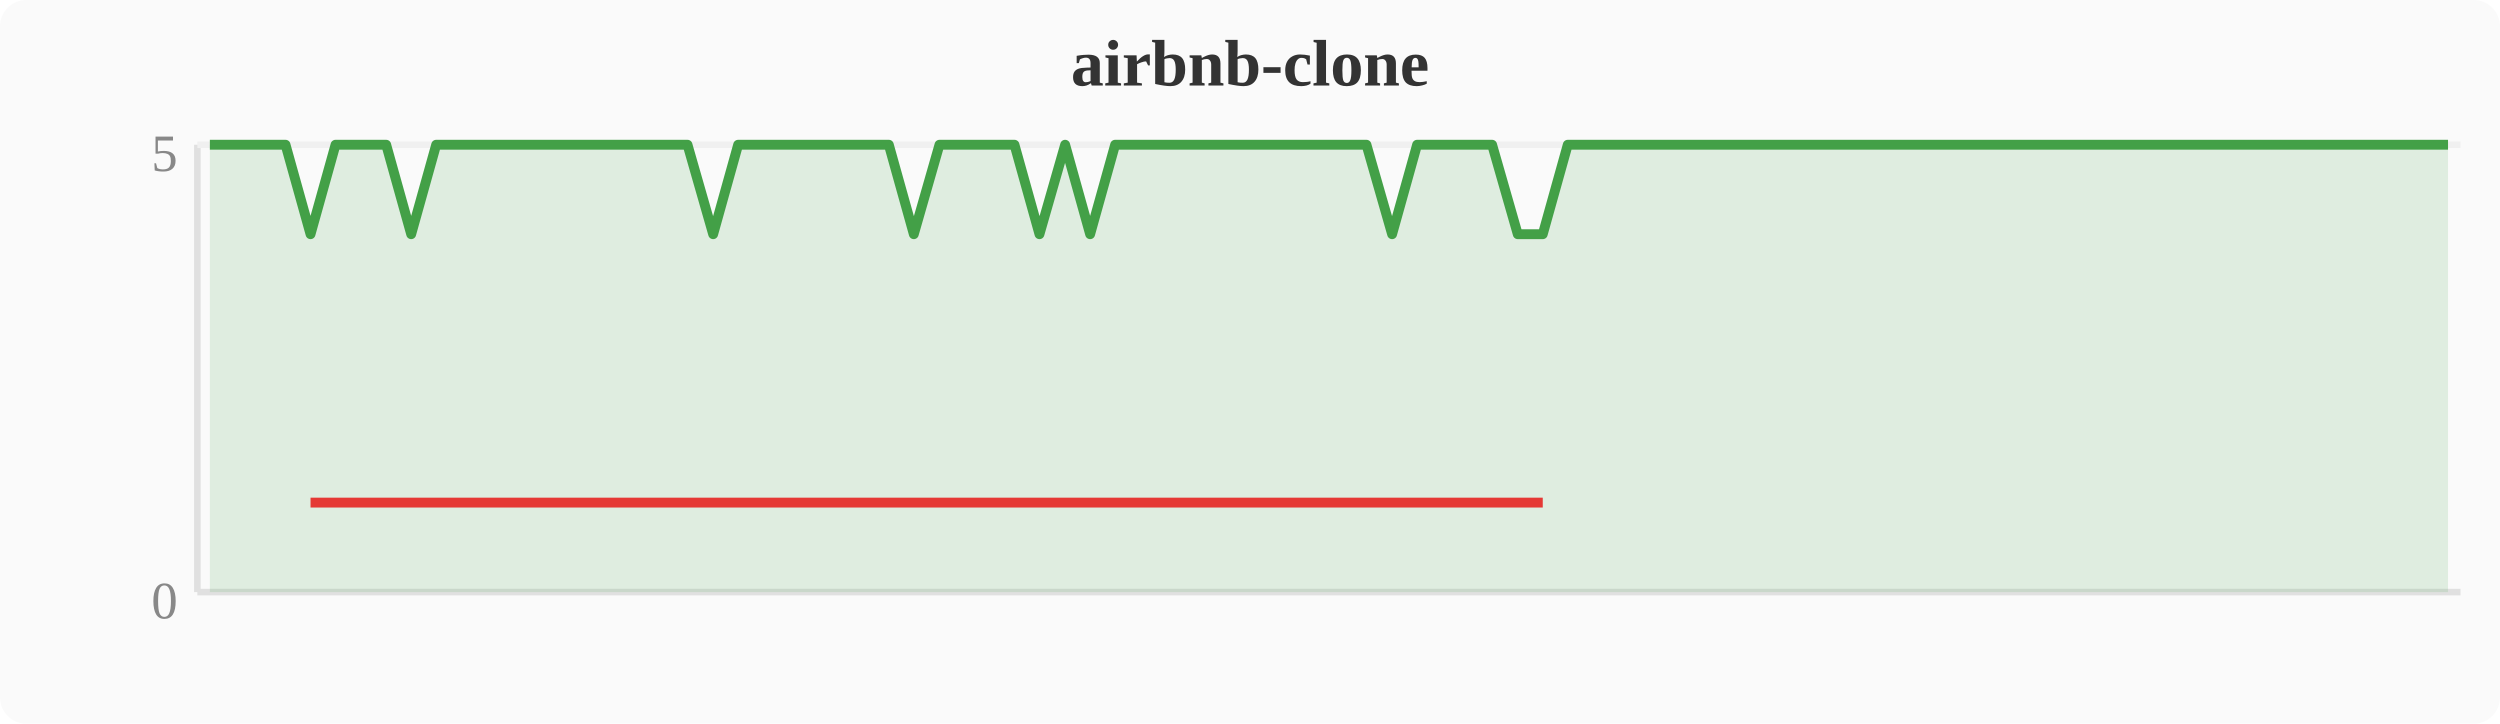
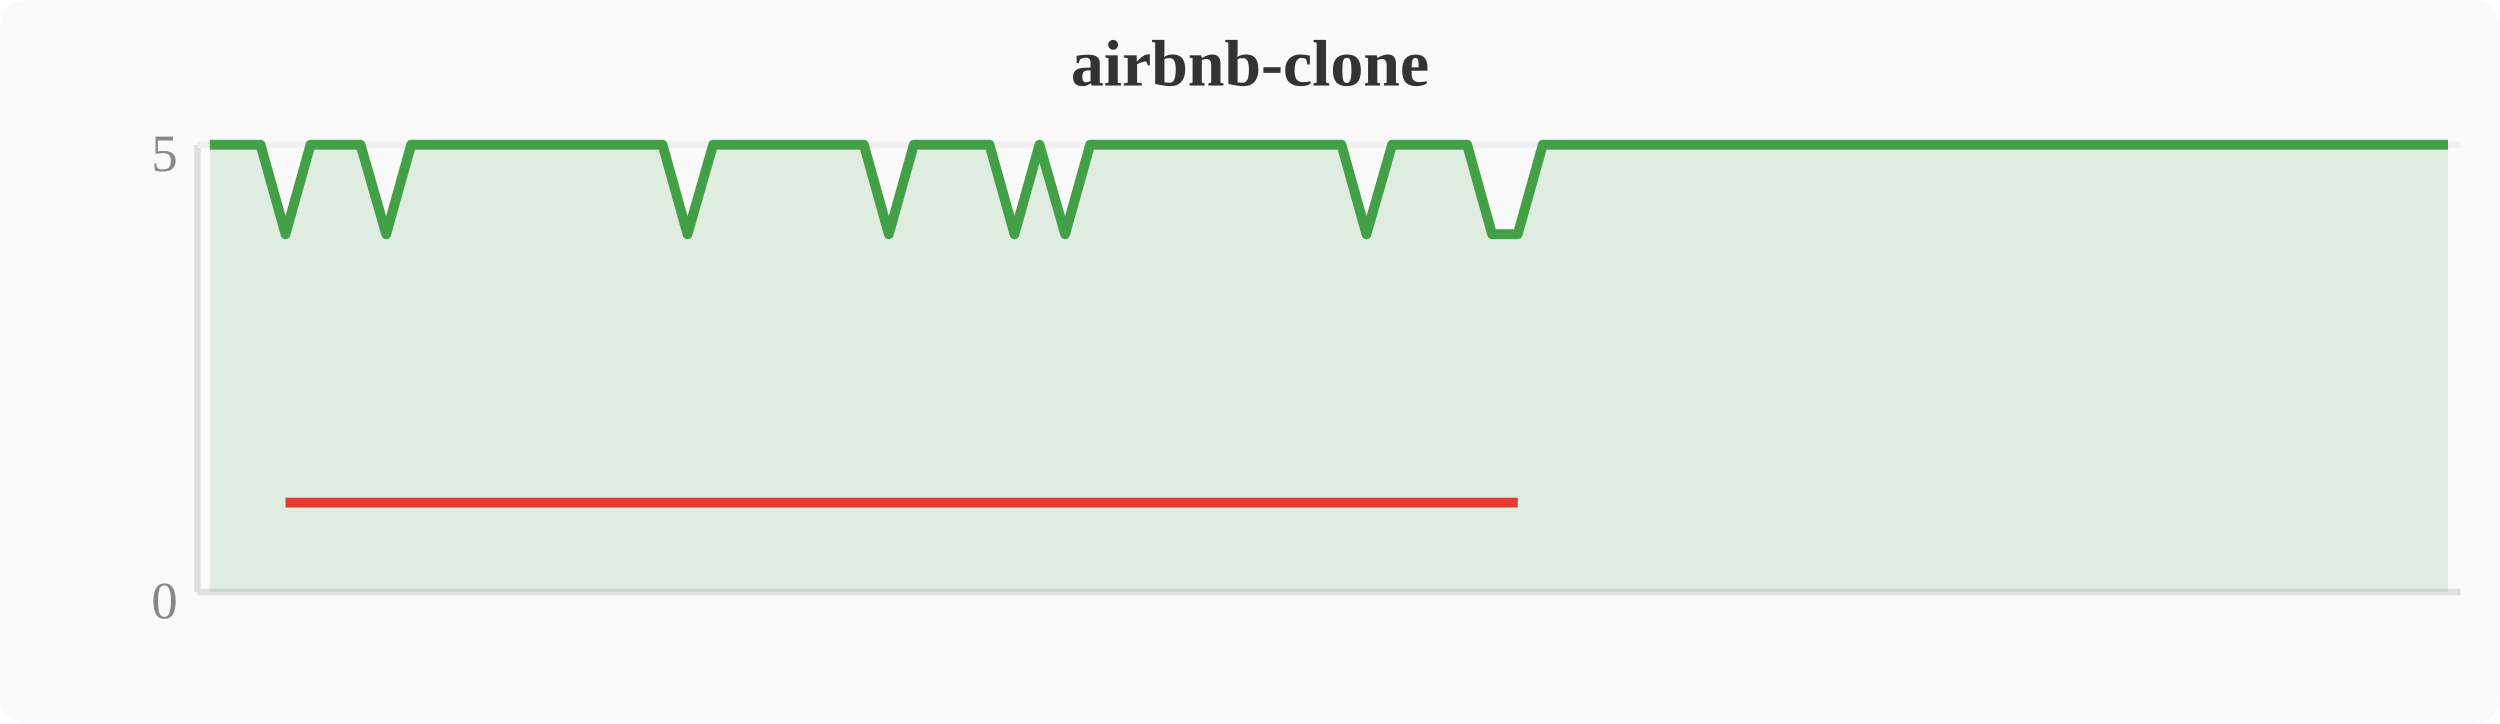
<svg xmlns="http://www.w3.org/2000/svg" width="380" height="110" viewBox="0 0 380 110">
  <rect width="380" height="110" fill="#fafafa" rx="4" />
  <text x="190" y="13" text-anchor="middle" font-size="10" font-weight="bold" fill="#333">airbnb-clone</text>
  <line x1="30" y1="22" x2="30" y2="90" stroke="#e0e0e0" stroke-width="1" />
  <line x1="30" y1="90" x2="374" y2="90" stroke="#e0e0e0" stroke-width="1" />
  <line x1="30" y1="22" x2="374" y2="22" stroke="#f0f0f0" stroke-width="1" />
  <text x="27" y="94" text-anchor="end" font-size="8" fill="#888">0</text>
  <text x="27" y="26" text-anchor="end" font-size="8" fill="#888">5</text>
-   <polygon points="31.9,22.0 35.7,22.0 39.6,22.0 43.4,22.0 47.2,35.6 51.0,22.0 54.8,22.0 58.7,22.0 62.5,35.6 66.3,22.0 70.1,22.0 74.0,22.0 77.8,22.0 81.6,22.0 85.4,22.0 89.2,22.0 93.1,22.0 96.9,22.0 100.7,22.0 104.5,22.0 108.4,35.6 112.2,22.0 116.0,22.0 119.8,22.0 123.6,22.0 127.5,22.0 131.3,22.0 135.1,22.0 138.9,35.6 142.8,22.0 146.6,22.0 150.4,22.0 154.2,22.0 158.0,35.6 161.9,22.0 165.7,35.6 169.5,22.0 173.3,22.0 177.2,22.0 181.0,22.0 184.8,22.0 188.6,22.0 192.4,22.0 196.3,22.0 200.1,22.0 203.9,22.0 207.7,22.0 211.6,35.6 215.4,22.0 219.2,22.0 223.0,22.0 226.8,22.0 230.7,35.6 234.5,35.6 238.3,22.0 242.1,22.0 246.0,22.0 249.8,22.0 253.6,22.0 257.4,22.0 261.2,22.0 265.1,22.0 268.9,22.0 272.7,22.0 276.5,22.0 280.4,22.0 284.2,22.0 288.0,22.0 291.8,22.0 295.6,22.0 299.5,22.0 303.3,22.0 307.1,22.0 310.9,22.0 314.8,22.0 318.6,22.0 322.4,22.0 326.2,22.0 330.0,22.0 333.9,22.0 337.7,22.0 341.5,22.0 345.3,22.0 349.2,22.0 353.0,22.0 356.8,22.0 360.6,22.0 364.4,22.0 368.3,22.0 372.1,22.0 372.1,90 31.9,90" fill="#43a047" opacity="0.15" />
-   <polyline points="31.9,22.0 35.7,22.0 39.6,22.0 43.4,22.0 47.2,35.6 51.0,22.0 54.8,22.0 58.7,22.0 62.5,35.6 66.3,22.0 70.1,22.0 74.0,22.0 77.8,22.0 81.6,22.0 85.4,22.0 89.2,22.0 93.1,22.0 96.9,22.0 100.7,22.0 104.5,22.0 108.4,35.6 112.2,22.0 116.0,22.0 119.8,22.0 123.6,22.0 127.5,22.0 131.3,22.0 135.1,22.0 138.9,35.6 142.8,22.0 146.6,22.0 150.4,22.0 154.2,22.0 158.0,35.6 161.9,22.0 165.7,35.6 169.5,22.0 173.3,22.0 177.2,22.0 181.0,22.0 184.8,22.0 188.6,22.0 192.4,22.0 196.3,22.0 200.1,22.0 203.9,22.0 207.7,22.0 211.6,35.6 215.4,22.0 219.2,22.0 223.0,22.0 226.8,22.0 230.7,35.6 234.5,35.6 238.3,22.0 242.1,22.0 246.0,22.0 249.8,22.0 253.6,22.0 257.4,22.0 261.2,22.0 265.1,22.0 268.9,22.0 272.7,22.0 276.5,22.0 280.4,22.0 284.2,22.0 288.0,22.0 291.8,22.0 295.6,22.0 299.5,22.0 303.3,22.0 307.1,22.0 310.9,22.0 314.8,22.0 318.6,22.0 322.4,22.0 326.2,22.0 330.0,22.0 333.9,22.0 337.7,22.0 341.5,22.0 345.3,22.0 349.2,22.0 353.0,22.0 356.8,22.0 360.6,22.0 364.4,22.0 368.3,22.0 372.1,22.0" fill="none" stroke="#43a047" stroke-width="1.5" stroke-linejoin="round" />
-   <polyline points="47.2,76.4 62.5,76.4 108.4,76.4 138.9,76.4 158.0,76.4 165.7,76.4 211.6,76.4 230.7,76.4 234.5,76.4" fill="none" stroke="#e53935" stroke-width="1.5" stroke-linejoin="round" />
+   <polygon points="31.9,22.0 35.7,22.0 39.6,22.0 43.4,35.6 47.2,22.0 51.0,22.0 54.8,22.0 58.7,35.6 62.5,22.0 66.3,22.0 70.1,22.0 74.0,22.0 77.8,22.0 81.6,22.0 85.4,22.0 89.2,22.0 93.1,22.0 96.9,22.0 100.7,22.0 104.5,35.6 108.4,22.0 112.2,22.0 116.0,22.0 119.8,22.0 123.6,22.0 127.5,22.0 131.3,22.0 135.1,35.6 138.9,22.0 142.8,22.0 146.6,22.0 150.4,22.0 154.2,35.6 158.0,22.0 161.9,35.6 165.7,22.0 169.5,22.0 173.3,22.0 177.2,22.0 181.0,22.0 184.8,22.0 188.6,22.0 192.4,22.0 196.3,22.0 200.1,22.0 203.9,22.0 207.7,35.6 211.6,22.0 215.4,22.0 219.2,22.0 223.0,22.0 226.8,35.6 230.7,35.6 234.5,22.0 238.3,22.0 242.1,22.0 246.0,22.0 249.8,22.0 253.6,22.0 257.4,22.0 261.2,22.0 265.1,22.0 268.9,22.0 272.7,22.0 276.5,22.0 280.4,22.0 284.2,22.0 288.0,22.0 291.8,22.0 295.6,22.0 299.5,22.0 303.3,22.0 307.1,22.0 310.9,22.0 314.8,22.0 318.6,22.0 322.4,22.0 326.2,22.0 330.0,22.0 333.9,22.0 337.7,22.0 341.5,22.0 345.3,22.0 349.2,22.0 353.0,22.0 356.8,22.0 360.6,22.0 364.4,22.0 368.3,22.0 372.1,22.0 372.1,90 31.9,90" fill="#43a047" opacity="0.15" />
+   <polyline points="31.9,22.0 35.7,22.0 39.6,22.0 43.4,35.6 47.2,22.0 51.0,22.0 54.8,22.0 58.7,35.6 62.5,22.0 66.3,22.0 70.1,22.0 74.0,22.0 77.8,22.0 81.6,22.0 85.4,22.0 89.2,22.0 93.1,22.0 96.9,22.0 100.7,22.0 104.5,35.6 108.4,22.0 112.2,22.0 116.0,22.0 119.8,22.0 123.6,22.0 127.5,22.0 131.3,22.0 135.1,35.6 138.9,22.0 142.8,22.0 146.6,22.0 150.4,22.0 154.2,35.6 158.0,22.0 161.9,35.6 165.7,22.0 169.5,22.0 173.3,22.0 177.2,22.0 181.0,22.0 184.8,22.0 188.6,22.0 192.4,22.0 196.3,22.0 200.1,22.0 203.9,22.0 207.7,35.6 211.6,22.0 215.4,22.0 219.2,22.0 223.0,22.0 226.8,35.6 230.7,35.6 234.5,22.0 238.3,22.0 242.1,22.0 246.0,22.0 249.8,22.0 253.6,22.0 257.4,22.0 261.2,22.0 265.1,22.0 268.9,22.0 272.7,22.0 276.5,22.0 280.4,22.0 284.2,22.0 288.0,22.0 291.8,22.0 295.6,22.0 299.5,22.0 303.3,22.0 307.1,22.0 310.9,22.0 314.8,22.0 318.6,22.0 322.4,22.0 326.2,22.0 330.0,22.0 333.9,22.0 337.7,22.0 341.5,22.0 345.3,22.0 349.2,22.0 353.0,22.0 356.8,22.0 360.6,22.0 364.4,22.0 368.3,22.0 372.1,22.0" fill="none" stroke="#43a047" stroke-width="1.5" stroke-linejoin="round" />
+   <polyline points="43.4,76.4 58.7,76.4 104.5,76.4 135.1,76.4 154.2,76.4 161.9,76.4 207.7,76.4 226.8,76.4 230.7,76.4" fill="none" stroke="#e53935" stroke-width="1.5" stroke-linejoin="round" />
</svg>
